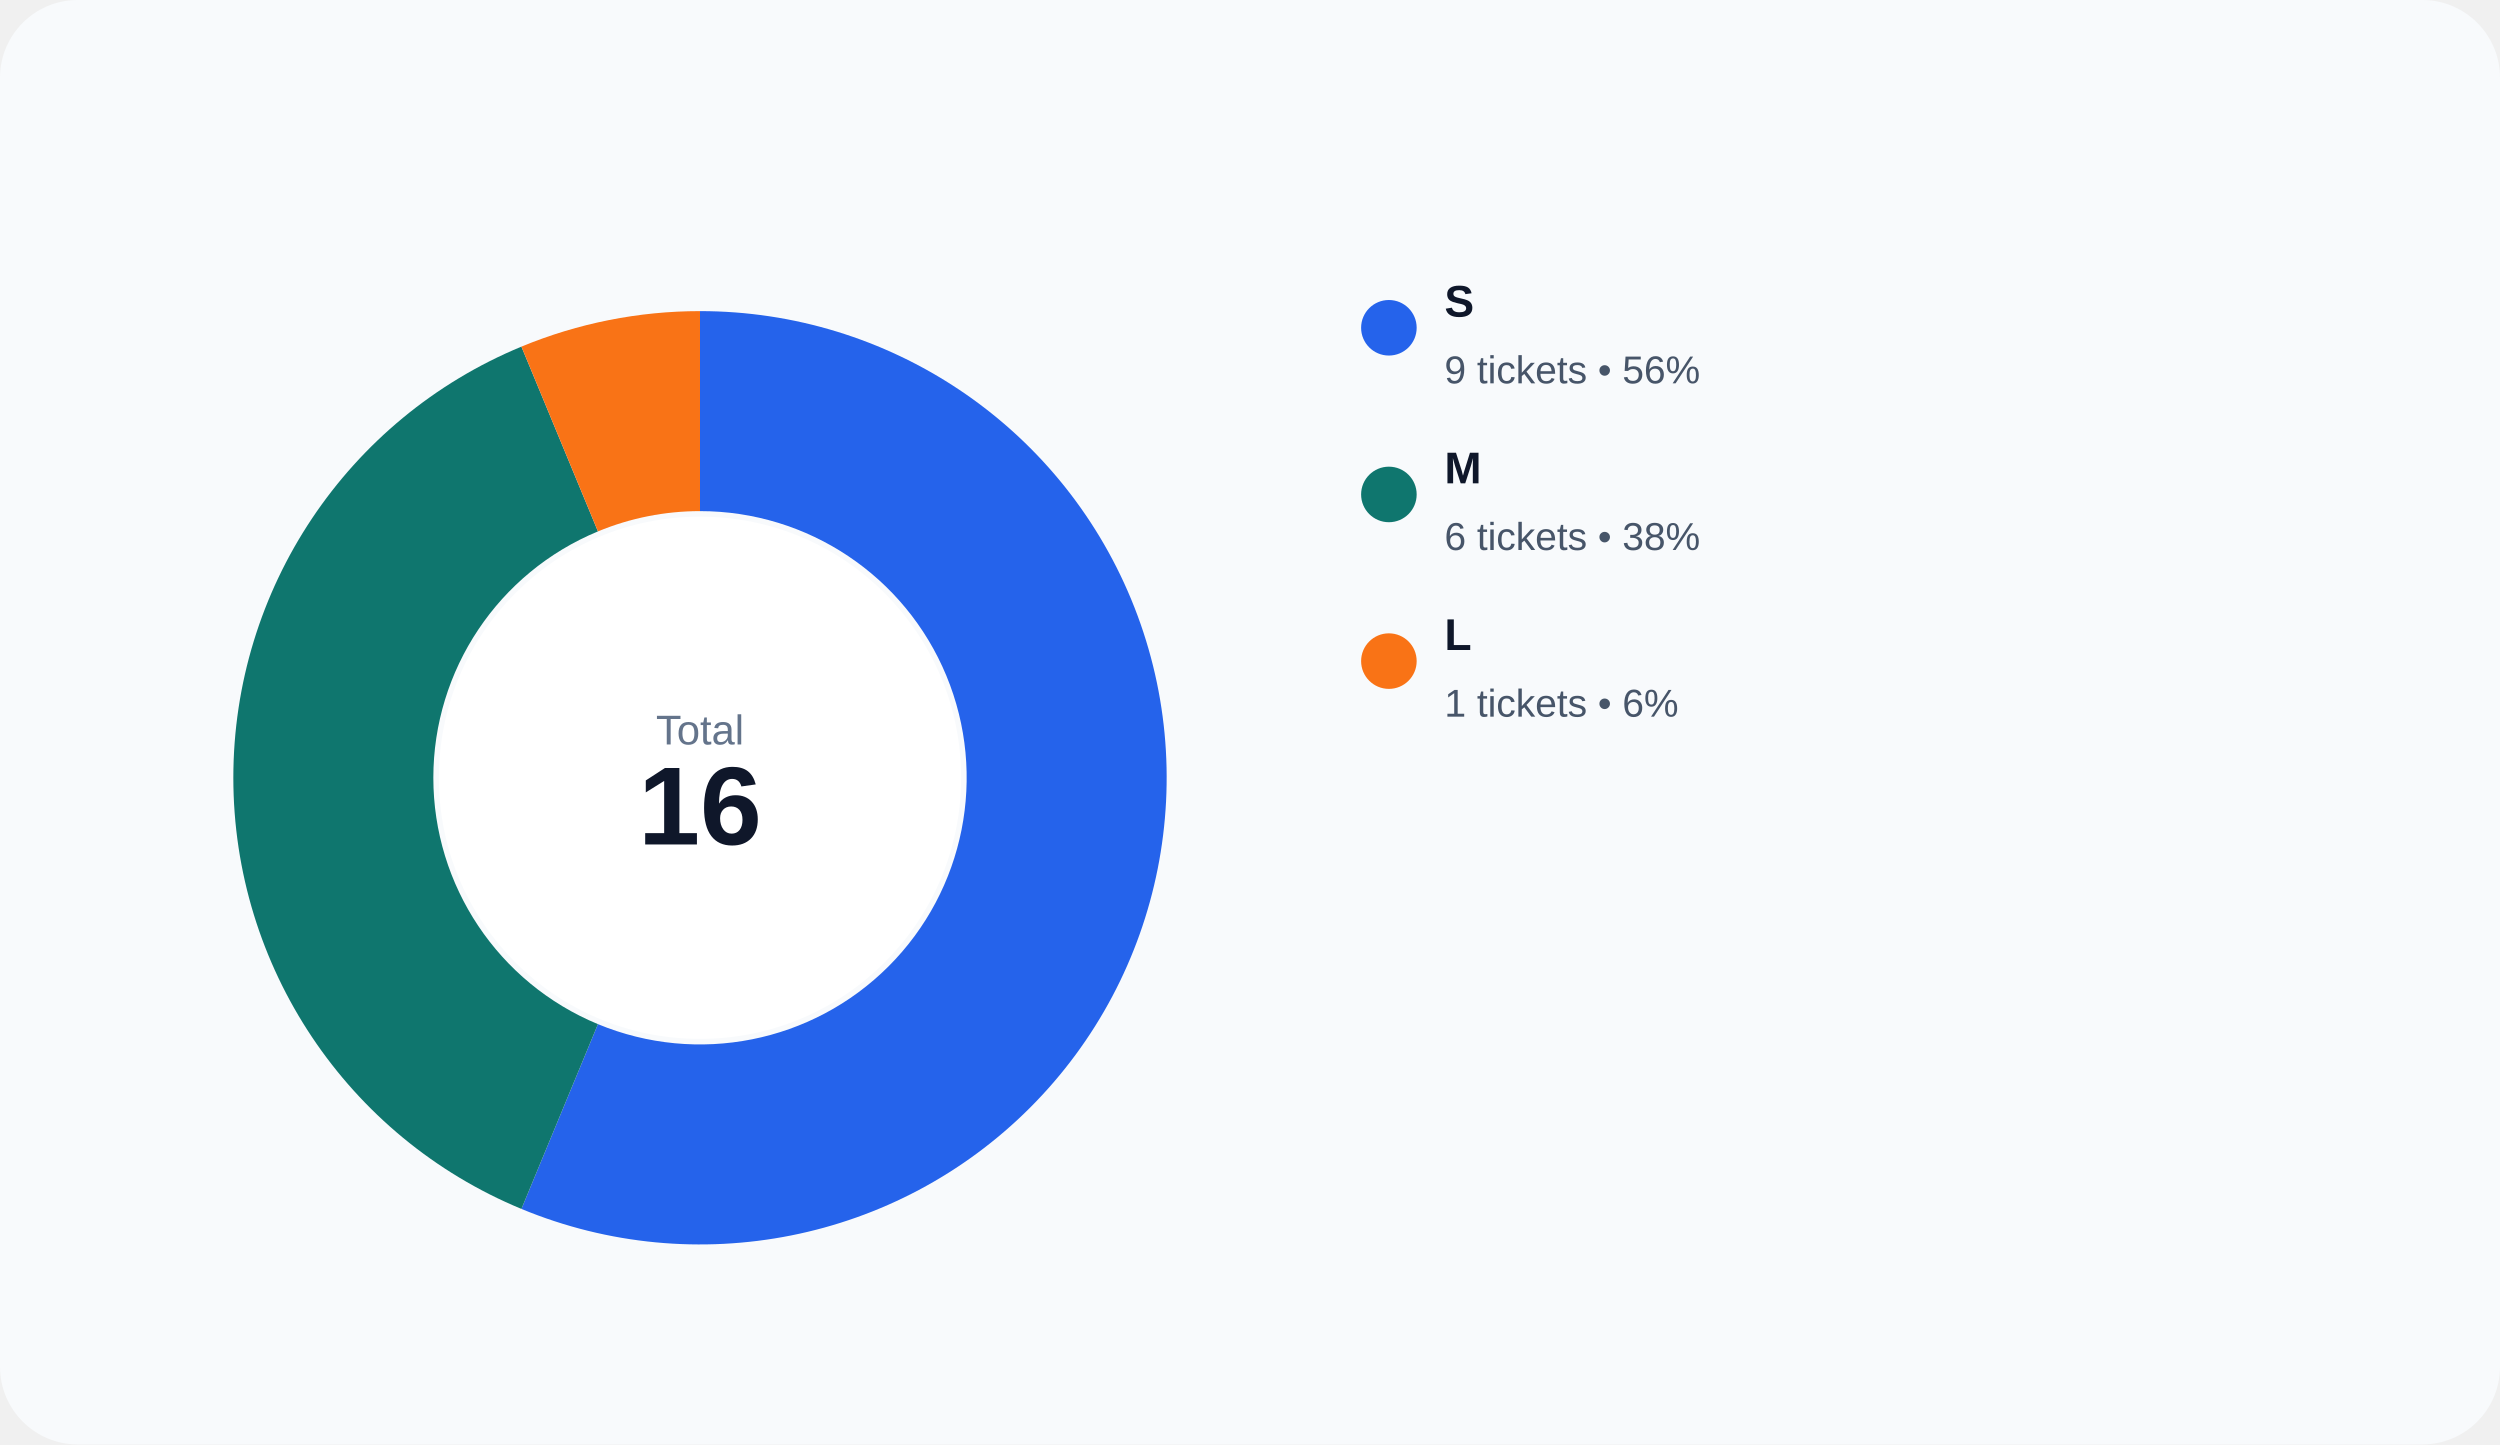
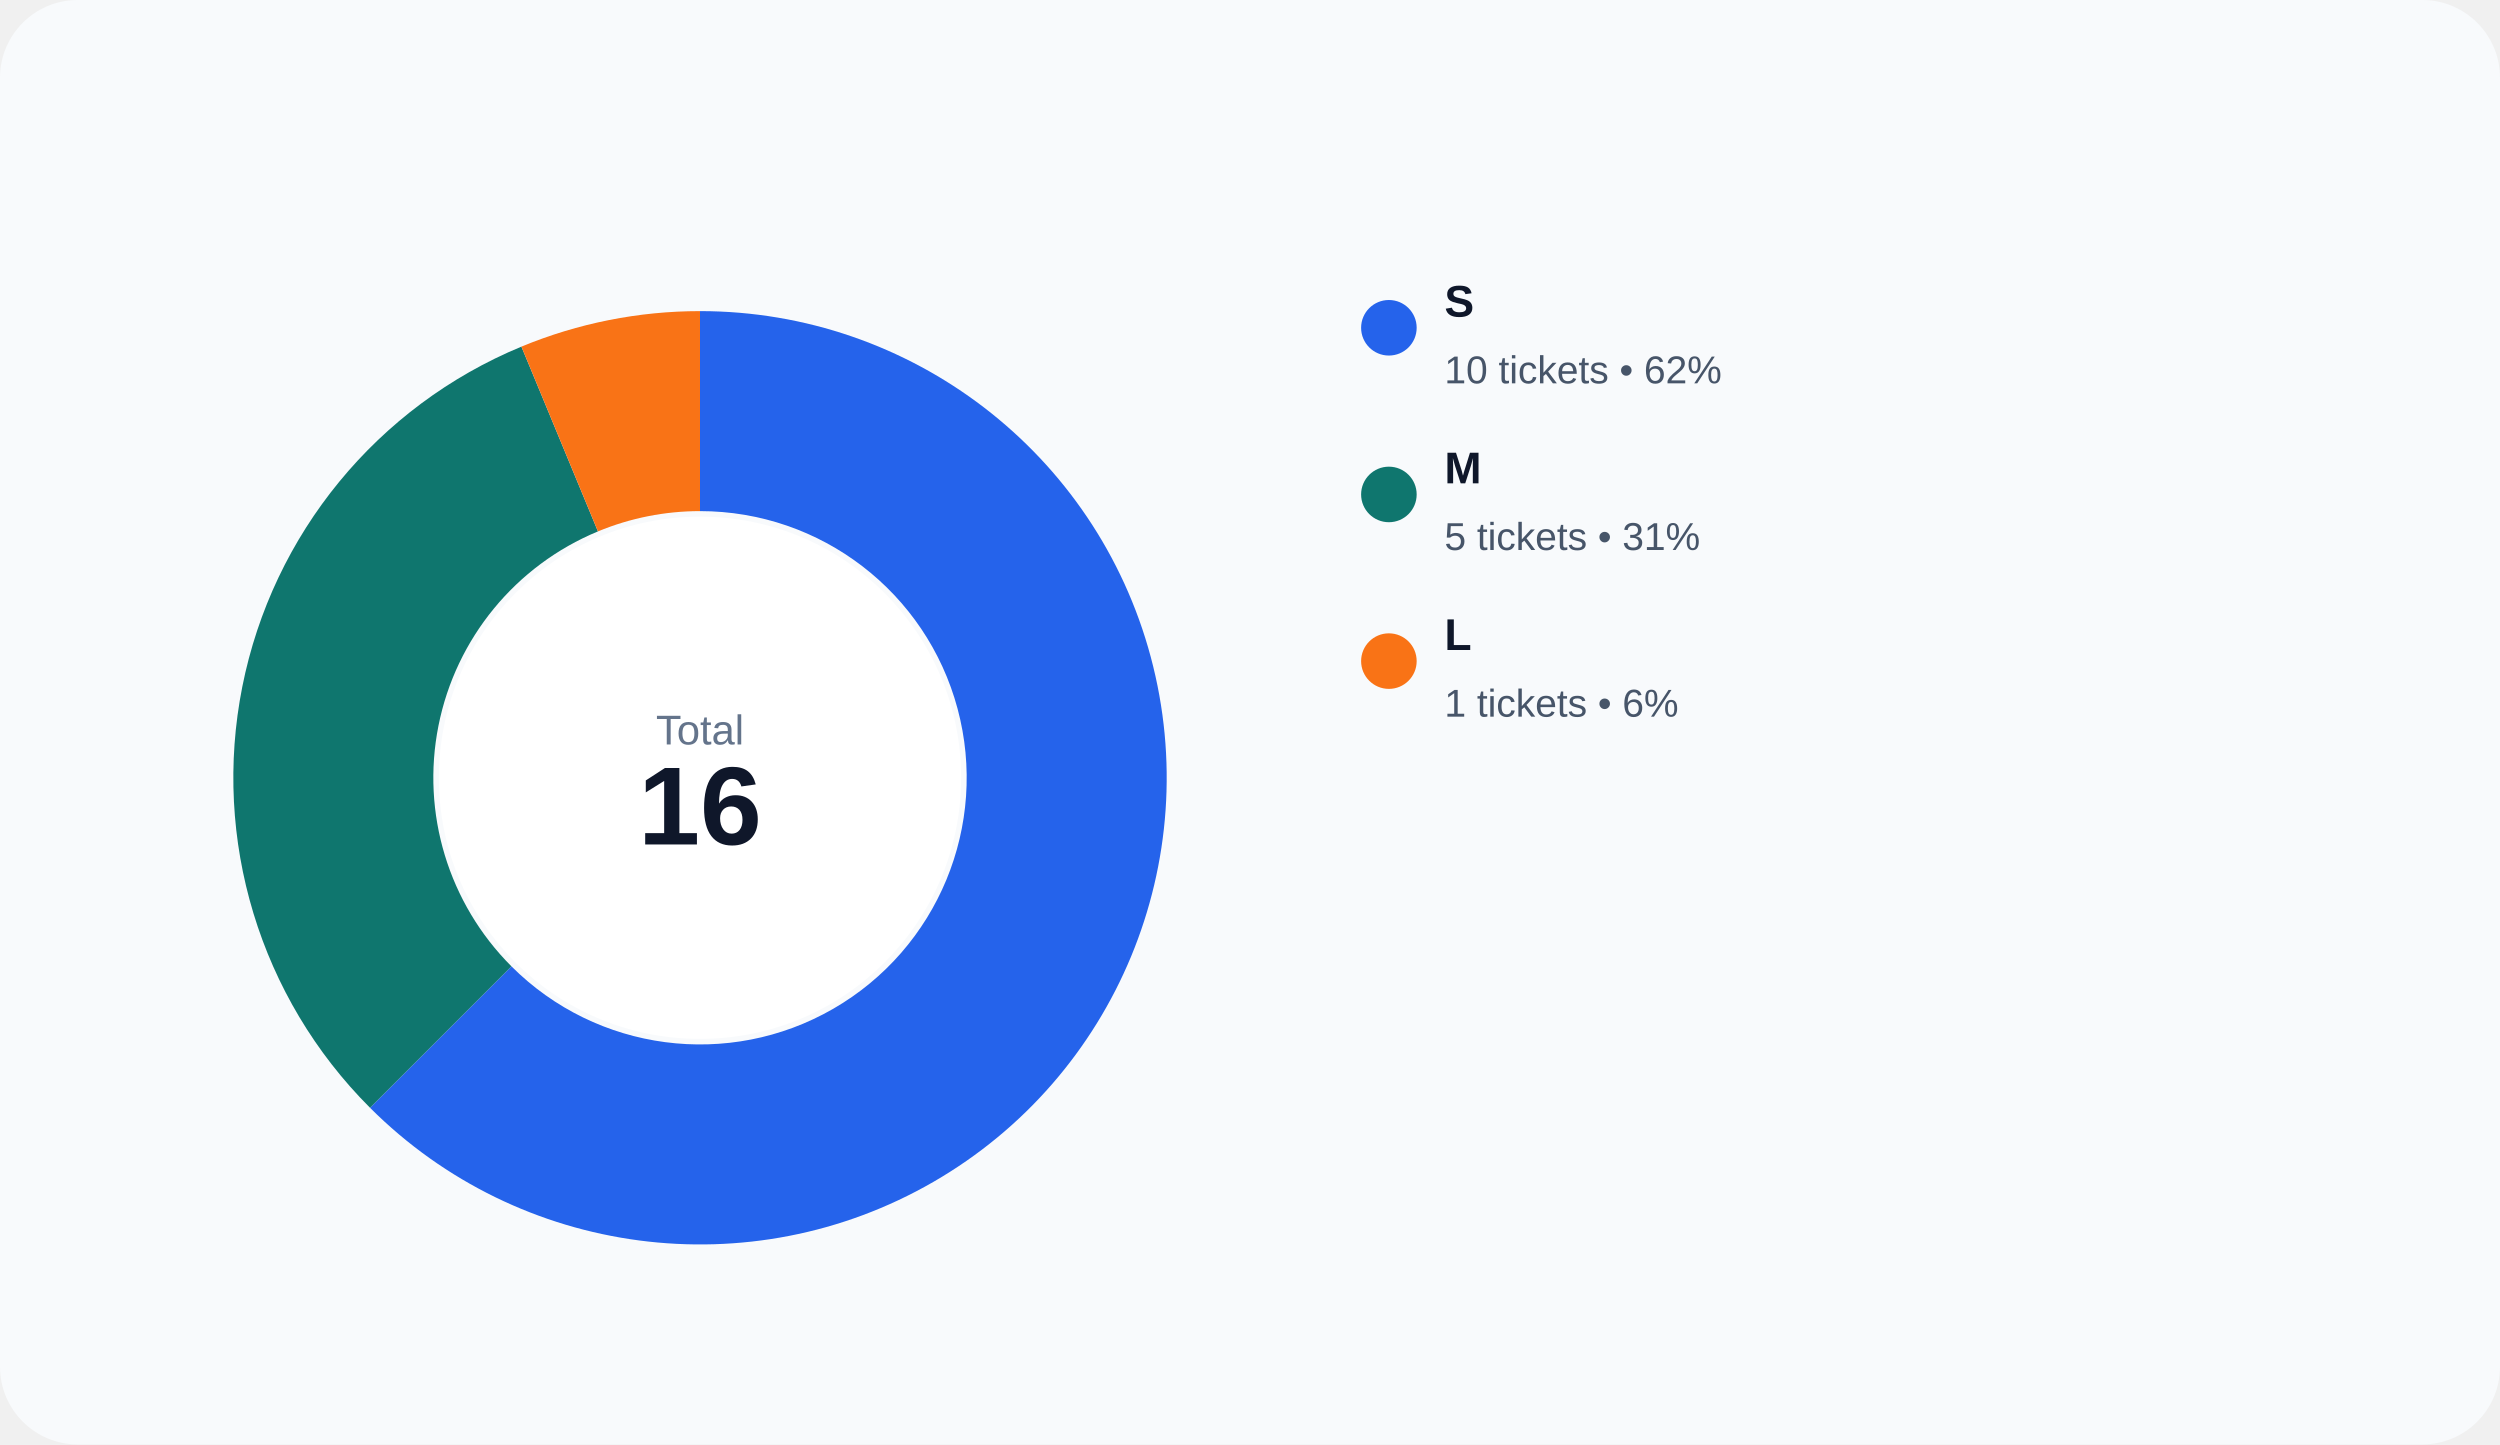
<svg xmlns="http://www.w3.org/2000/svg" width="900" height="520" viewBox="0 0 900 520" role="img">
  <rect width="100%" height="100%" rx="28" fill="#f8fafc" />
-   <path d="M 252.000 112.000 A 168 168 0 1 1 187.709 435.212 L 215.262 368.692 A 96 96 0 1 0 252.000 184.000 Z" fill="#2563eb" />
-   <path d="M 187.709 435.212 A 168 168 0 0 1 187.709 124.788 L 215.262 191.308 A 96 96 0 0 0 215.262 368.692 Z" fill="#0f766e" />
+   <path d="M 252.000 112.000 A 168 168 0 1 1 133.206 398.794 L 184.118 347.882 A 96 96 0 1 0 252.000 184.000 Z" fill="#2563eb" />
+   <path d="M 133.206 398.794 A 168 168 0 0 1 187.709 124.788 L 215.262 191.308 A 96 96 0 0 0 184.118 347.882 Z" fill="#0f766e" />
  <path d="M 187.709 124.788 A 168 168 0 0 1 252.000 112.000 L 252.000 184.000 A 96 96 0 0 0 215.262 191.308 Z" fill="#f97316" />
  <circle cx="252" cy="280" r="94" fill="#ffffff" />
  <text x="252" y="268" text-anchor="middle" fill="#64748b" font-size="15" font-family="Arial, sans-serif">Total</text>
  <text x="252" y="304" text-anchor="middle" fill="#0f172a" font-size="40" font-family="Arial, sans-serif" font-weight="700">16</text>
  <circle cx="500" cy="118" r="10" fill="#2563eb" />
  <text x="520" y="114" fill="#0f172a" font-size="16" font-family="Arial, sans-serif" font-weight="600">S</text>
-   <text x="520" y="138" fill="#475569" font-size="14" font-family="Arial, sans-serif">9 tickets • 56%</text>
+   <text x="520" y="138" fill="#475569" font-size="14" font-family="Arial, sans-serif">10 tickets • 62%</text>
  <circle cx="500" cy="178" r="10" fill="#0f766e" />
  <text x="520" y="174" fill="#0f172a" font-size="16" font-family="Arial, sans-serif" font-weight="600">M</text>
-   <text x="520" y="198" fill="#475569" font-size="14" font-family="Arial, sans-serif">6 tickets • 38%</text>
+   <text x="520" y="198" fill="#475569" font-size="14" font-family="Arial, sans-serif">5 tickets • 31%</text>
  <circle cx="500" cy="238" r="10" fill="#f97316" />
  <text x="520" y="234" fill="#0f172a" font-size="16" font-family="Arial, sans-serif" font-weight="600">L</text>
  <text x="520" y="258" fill="#475569" font-size="14" font-family="Arial, sans-serif">1 tickets • 6%</text>
</svg>
